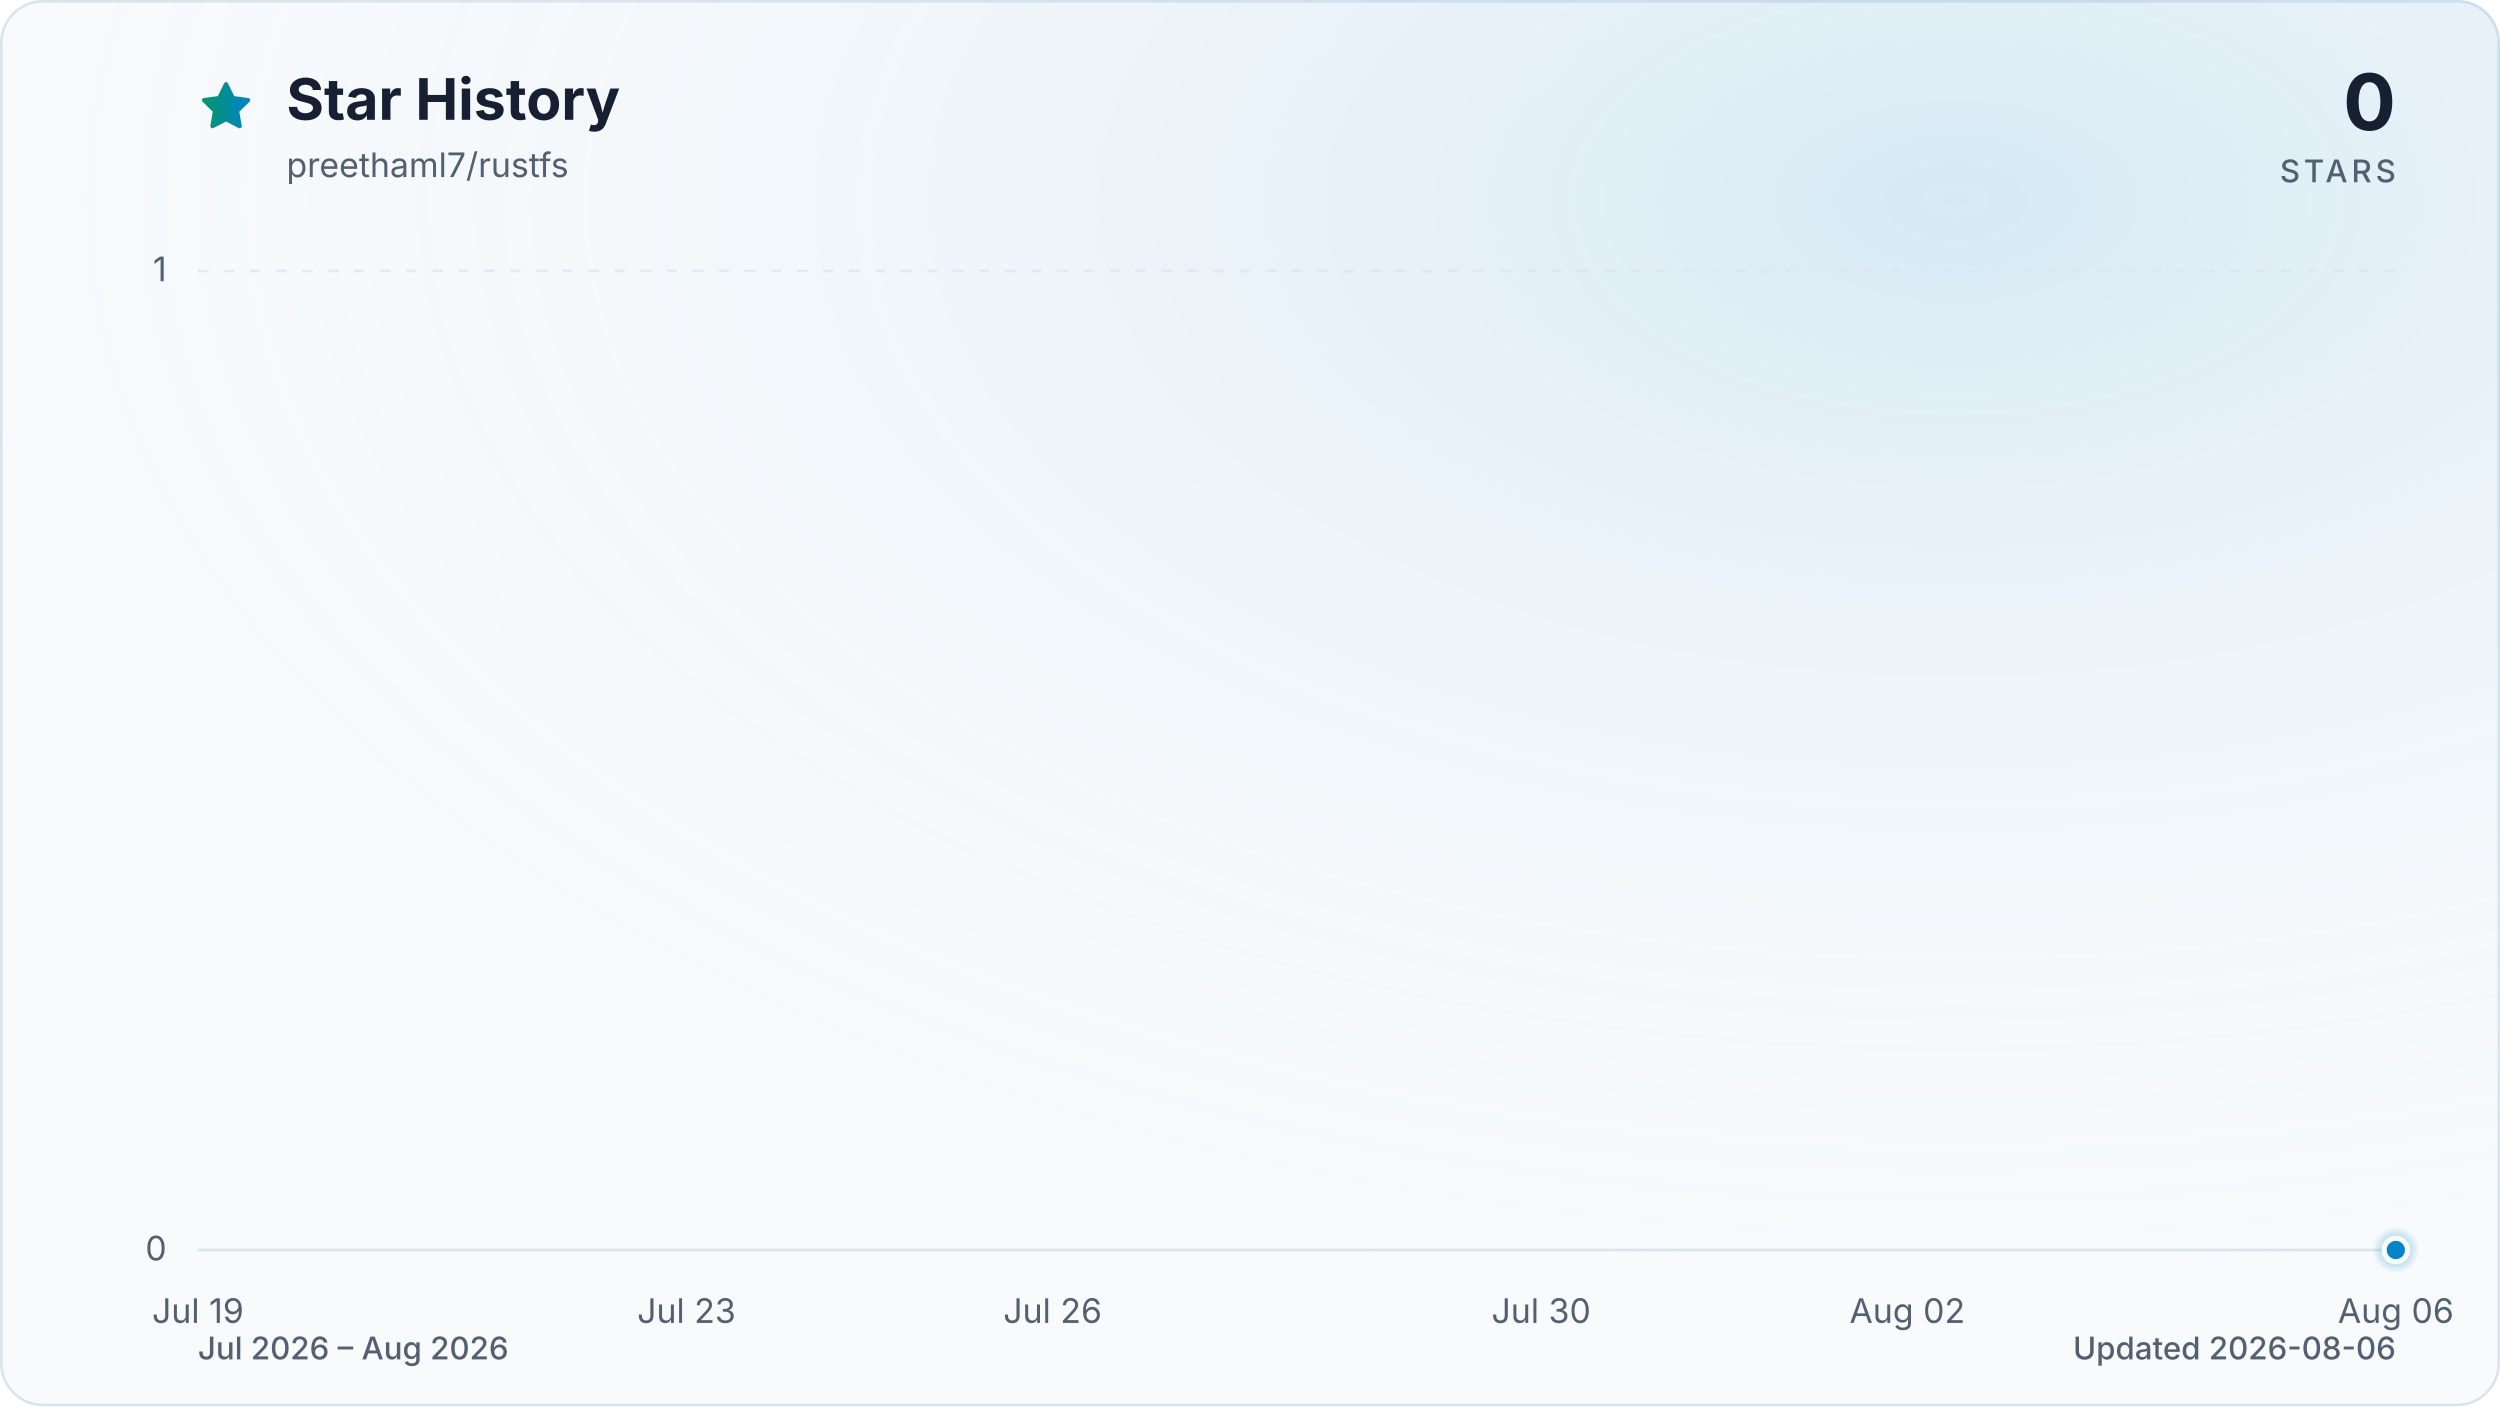
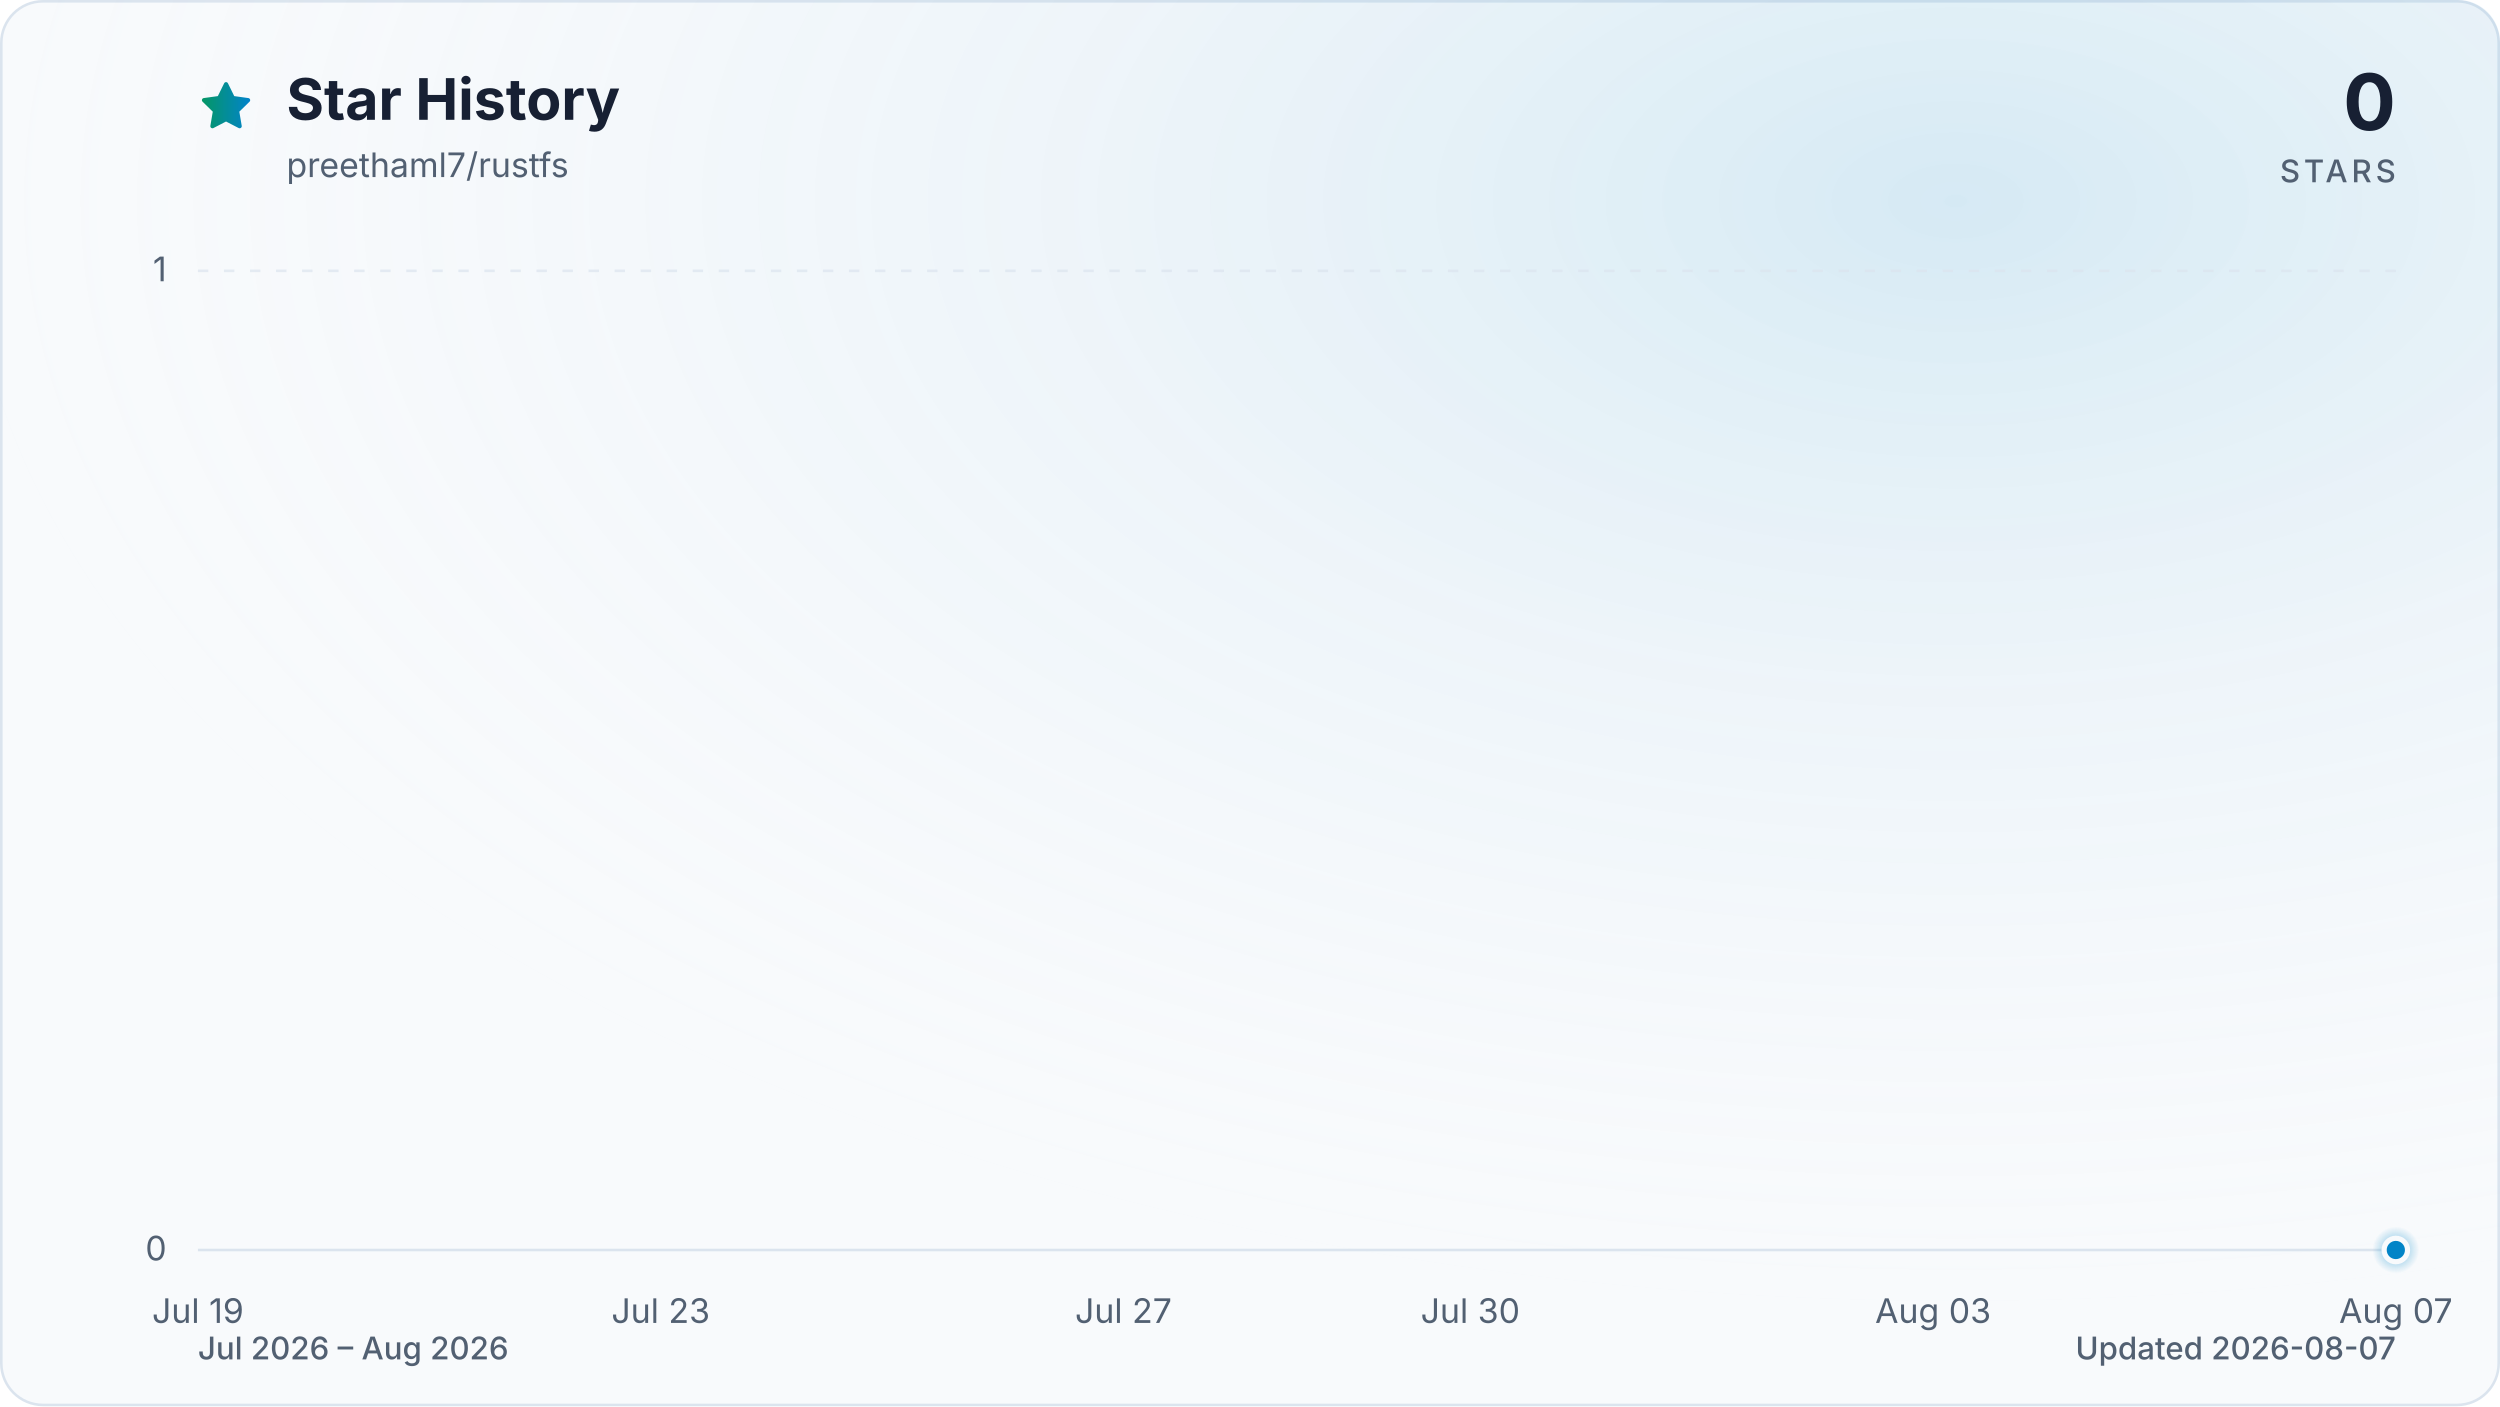
<svg xmlns="http://www.w3.org/2000/svg" viewBox="0 0 960 540" role="img" aria-labelledby="title description" data-style="gradient" data-variant="glow" data-animated="true">
  <defs>
    <linearGradient id="trend" x1="0" y1="0" x2="1" y2="0">
      <stop offset="0%" stop-color="#059669" />
      <stop offset="100%" stop-color="#0284c7" />
    </linearGradient>
    <linearGradient id="area" x1="0" y1="0" x2="0" y2="1">
      <stop offset="0%" stop-color="#059669" stop-opacity="0.30" />
      <stop offset="55%" stop-color="#0284c7" stop-opacity="0.10" />
      <stop offset="100%" stop-color="#0284c7" stop-opacity="0.01" />
    </linearGradient>
    <radialGradient id="marker-halo" cx="50%" cy="50%" r="50%">
      <stop offset="0%" stop-color="#0284c7" stop-opacity="0.55" />
      <stop offset="100%" stop-color="#0284c7" stop-opacity="0" />
    </radialGradient>
    <radialGradient id="surface-glow" cx="78%" cy="14%" r="80%">
      <stop offset="0%" stop-color="#0284c7" stop-opacity="0.14" />
      <stop offset="100%" stop-color="#f8fafc" stop-opacity="0" />
    </radialGradient>
    <filter id="trend-glow" x="-20%" y="-20%" width="140%" height="140%">
      <feGaussianBlur stdDeviation="7" />
    </filter>
  </defs>
  <style>
.trend-enter{transform-box:fill-box;transform-origin:center;animation:trend-enter 520ms cubic-bezier(0.16,1,0.3,1)}
.marker-enter{transform-box:fill-box;transform-origin:center;animation:marker-enter 320ms cubic-bezier(0.16,1,0.3,1) 200ms both}
.marker-pulse{transform-box:fill-box;transform-origin:center;animation:marker-pulse 2.6s ease-out infinite}
@keyframes trend-enter{from{opacity:.35;transform:translateY(10px)}to{opacity:1;transform:translateY(0)}}
@keyframes marker-enter{from{opacity:0;transform:scale(.4)}to{opacity:1;transform:scale(1)}}
@keyframes marker-pulse{0%{opacity:.5;transform:scale(.7)}70%,100%{opacity:0;transform:scale(2.1)}}
@media (prefers-reduced-motion:reduce){.trend-enter,.marker-enter,.marker-pulse{animation:none!important}}
@media (prefers-reduced-motion:reduce){.marker-pulse{opacity:0}}
</style>
  <rect x="0.5" y="0.5" width="959" height="539" fill="#f8fafc" stroke="#dbe4ee" stroke-width="1" rx="16" />
  <rect width="960" height="540" fill="url(#surface-glow)" rx="16" />
  <path d="M12 2.6l2.9 5.9 6.5.9-4.7 4.6 1.1 6.5-5.8-3-5.8 3 1.1-6.5-4.7-4.6 6.5-.9L12 2.6Z" transform="translate(76 30) scale(.9)" fill="url(#trend)" stroke="url(#trend)" stroke-width="1.8" stroke-linejoin="round" aria-hidden="true" />
  <text x="110" y="46" fill="#172033" font-family="ui-sans-serif, system-ui, -apple-system, BlinkMacSystemFont, 'Segoe UI', sans-serif" font-size="22" font-weight="700">Star History</text>
  <text x="110" y="68" fill="#526072" font-family="ui-sans-serif, system-ui, -apple-system, BlinkMacSystemFont, 'Segoe UI', sans-serif" font-size="13">preethaml7/rustfs</text>
  <text x="920" y="50" fill="#172033" font-family="ui-sans-serif, system-ui, -apple-system, BlinkMacSystemFont, 'Segoe UI', sans-serif" font-size="30" font-weight="700" text-anchor="end">0</text>
  <text x="920" y="70" fill="#526072" font-family="ui-sans-serif, system-ui, -apple-system, BlinkMacSystemFont, 'Segoe UI', sans-serif" font-size="12" font-weight="500" letter-spacing="1.5" text-anchor="end">STARS</text>
  <line x1="76" y1="480.0" x2="920" y2="480.0" stroke="#dbe4ee" stroke-width="1" stroke-dasharray="0" opacity="1" />
  <text x="64" y="484.0" fill="#526072" font-family="ui-sans-serif, system-ui, -apple-system, BlinkMacSystemFont, 'Segoe UI', sans-serif" font-size="13" text-anchor="end">0</text>
  <line x1="76" y1="104.0" x2="920" y2="104.0" stroke="#dbe4ee" stroke-width="1" stroke-dasharray="4 6" opacity="0.7" />
  <text x="64" y="108.0" fill="#526072" font-family="ui-sans-serif, system-ui, -apple-system, BlinkMacSystemFont, 'Segoe UI', sans-serif" font-size="13" text-anchor="end">1</text>
  <text x="76.0" y="508" fill="#526072" font-family="ui-sans-serif, system-ui, -apple-system, BlinkMacSystemFont, 'Segoe UI', sans-serif" font-size="13" text-anchor="middle">Jul 19</text>
-   <text x="263.6" y="508" fill="#526072" font-family="ui-sans-serif, system-ui, -apple-system, BlinkMacSystemFont, 'Segoe UI', sans-serif" font-size="13" text-anchor="middle">Jul 23</text>
-   <text x="404.2" y="508" fill="#526072" font-family="ui-sans-serif, system-ui, -apple-system, BlinkMacSystemFont, 'Segoe UI', sans-serif" font-size="13" text-anchor="middle">Jul 26</text>
-   <text x="591.8" y="508" fill="#526072" font-family="ui-sans-serif, system-ui, -apple-system, BlinkMacSystemFont, 'Segoe UI', sans-serif" font-size="13" text-anchor="middle">Jul 30</text>
-   <text x="732.4" y="508" fill="#526072" font-family="ui-sans-serif, system-ui, -apple-system, BlinkMacSystemFont, 'Segoe UI', sans-serif" font-size="13" text-anchor="middle">Aug 02</text>
-   <text x="920.0" y="508" fill="#526072" font-family="ui-sans-serif, system-ui, -apple-system, BlinkMacSystemFont, 'Segoe UI', sans-serif" font-size="13" text-anchor="middle">Aug 06</text>
+   <text x="253.7" y="508" fill="#526072" font-family="ui-sans-serif, system-ui, -apple-system, BlinkMacSystemFont, 'Segoe UI', sans-serif" font-size="13" text-anchor="middle">Jul 23</text>
+   <text x="431.4" y="508" fill="#526072" font-family="ui-sans-serif, system-ui, -apple-system, BlinkMacSystemFont, 'Segoe UI', sans-serif" font-size="13" text-anchor="middle">Jul 27</text>
+   <text x="564.6" y="508" fill="#526072" font-family="ui-sans-serif, system-ui, -apple-system, BlinkMacSystemFont, 'Segoe UI', sans-serif" font-size="13" text-anchor="middle">Jul 30</text>
+   <text x="742.3" y="508" fill="#526072" font-family="ui-sans-serif, system-ui, -apple-system, BlinkMacSystemFont, 'Segoe UI', sans-serif" font-size="13" text-anchor="middle">Aug 03</text>
+   <text x="920.0" y="508" fill="#526072" font-family="ui-sans-serif, system-ui, -apple-system, BlinkMacSystemFont, 'Segoe UI', sans-serif" font-size="13" text-anchor="middle">Aug 07</text>
  <g class="trend-enter">
-     <path d="M 76.0 480.0 C 91.6 480.0, 107.3 480.0, 122.9 480.0 C 138.5 480.0, 154.1 480.0, 169.8 480.0 C 185.4 480.0, 201.0 480.0, 216.7 480.0 C 232.3 480.0, 247.9 480.0, 263.6 480.0 C 279.2 480.0, 294.8 480.0, 310.4 480.0 C 326.1 480.0, 341.7 480.0, 357.3 480.0 C 373.0 480.0, 388.6 480.0, 404.2 480.0 C 419.9 480.0, 435.5 480.0, 451.1 480.0 C 466.7 480.0, 482.4 480.0, 498.0 480.0 C 513.6 480.0, 529.3 480.0, 544.9 480.0 C 560.5 480.0, 576.1 480.0, 591.8 480.0 C 607.4 480.0, 623.0 480.0, 638.7 480.0 C 654.3 480.0, 669.9 480.0, 685.6 480.0 C 701.2 480.0, 716.8 480.0, 732.4 480.0 C 748.1 480.0, 763.7 480.0, 779.3 480.0 C 795.0 480.0, 810.6 480.0, 826.2 480.0 C 841.9 480.0, 857.5 480.0, 873.1 480.0 C 888.7 480.0, 904.4 480.0, 920.0 480.0 L 920.0 480.0 L 76.0 480.0 Z" fill="url(#area)" />
-     <path d="M 76.0 480.0 C 91.6 480.0, 107.3 480.0, 122.9 480.0 C 138.5 480.0, 154.1 480.0, 169.8 480.0 C 185.4 480.0, 201.0 480.0, 216.7 480.0 C 232.3 480.0, 247.9 480.0, 263.6 480.0 C 279.2 480.0, 294.8 480.0, 310.4 480.0 C 326.1 480.0, 341.7 480.0, 357.3 480.0 C 373.0 480.0, 388.6 480.0, 404.2 480.0 C 419.9 480.0, 435.5 480.0, 451.1 480.0 C 466.7 480.0, 482.4 480.0, 498.0 480.0 C 513.6 480.0, 529.3 480.0, 544.9 480.0 C 560.5 480.0, 576.1 480.0, 591.8 480.0 C 607.4 480.0, 623.0 480.0, 638.7 480.0 C 654.3 480.0, 669.9 480.0, 685.6 480.0 C 701.2 480.0, 716.8 480.0, 732.4 480.0 C 748.1 480.0, 763.7 480.0, 779.3 480.0 C 795.0 480.0, 810.6 480.0, 826.2 480.0 C 841.9 480.0, 857.5 480.0, 873.1 480.0 C 888.7 480.0, 904.4 480.0, 920.0 480.0" fill="none" stroke="url(#trend)" stroke-width="12" stroke-linecap="round" stroke-linejoin="round" opacity="0.16" filter="url(#trend-glow)" />
-     <path d="M 76.0 480.0 C 91.6 480.0, 107.3 480.0, 122.9 480.0 C 138.5 480.0, 154.1 480.0, 169.8 480.0 C 185.4 480.0, 201.0 480.0, 216.7 480.0 C 232.3 480.0, 247.9 480.0, 263.6 480.0 C 279.2 480.0, 294.8 480.0, 310.4 480.0 C 326.1 480.0, 341.7 480.0, 357.3 480.0 C 373.0 480.0, 388.6 480.0, 404.2 480.0 C 419.9 480.0, 435.5 480.0, 451.1 480.0 C 466.7 480.0, 482.4 480.0, 498.0 480.0 C 513.6 480.0, 529.3 480.0, 544.9 480.0 C 560.5 480.0, 576.1 480.0, 591.8 480.0 C 607.4 480.0, 623.0 480.0, 638.7 480.0 C 654.3 480.0, 669.9 480.0, 685.6 480.0 C 701.2 480.0, 716.8 480.0, 732.4 480.0 C 748.1 480.0, 763.7 480.0, 779.3 480.0 C 795.0 480.0, 810.6 480.0, 826.2 480.0 C 841.9 480.0, 857.5 480.0, 873.1 480.0 C 888.7 480.0, 904.4 480.0, 920.0 480.0" fill="none" stroke="url(#trend)" stroke-width="3" stroke-linecap="round" stroke-linejoin="round" />
+     <path d="M 76.0 480.0 C 90.8 480.0, 105.6 480.0, 120.4 480.0 C 135.2 480.0, 150.0 480.0, 164.8 480.0 C 179.6 480.0, 194.5 480.0, 209.3 480.0 C 224.1 480.0, 238.9 480.0, 253.7 480.0 C 268.5 480.0, 283.3 480.0, 298.1 480.0 C 312.9 480.0, 327.7 480.0, 342.5 480.0 C 357.3 480.0, 372.1 480.0, 386.9 480.0 C 401.8 480.0, 416.6 480.0, 431.4 480.0 C 446.2 480.0, 461.0 480.0, 475.8 480.0 C 490.6 480.0, 505.4 480.0, 520.2 480.0 C 535.0 480.0, 549.8 480.0, 564.6 480.0 C 579.4 480.0, 594.2 480.0, 609.1 480.0 C 623.9 480.0, 638.7 480.0, 653.5 480.0 C 668.3 480.0, 683.1 480.0, 697.9 480.0 C 712.7 480.0, 727.5 480.0, 742.3 480.0 C 757.1 480.0, 771.9 480.0, 786.7 480.0 C 801.5 480.0, 816.4 480.0, 831.2 480.0 C 846.0 480.0, 860.8 480.0, 875.6 480.0 C 890.4 480.0, 905.2 480.0, 920.0 480.0 L 920.0 480.0 L 76.0 480.0 Z" fill="url(#area)" />
+     <path d="M 76.0 480.0 C 90.8 480.0, 105.6 480.0, 120.4 480.0 C 135.2 480.0, 150.0 480.0, 164.8 480.0 C 179.6 480.0, 194.5 480.0, 209.3 480.0 C 224.1 480.0, 238.9 480.0, 253.7 480.0 C 268.5 480.0, 283.3 480.0, 298.1 480.0 C 312.9 480.0, 327.7 480.0, 342.5 480.0 C 357.3 480.0, 372.1 480.0, 386.9 480.0 C 401.8 480.0, 416.6 480.0, 431.4 480.0 C 446.2 480.0, 461.0 480.0, 475.8 480.0 C 490.6 480.0, 505.4 480.0, 520.2 480.0 C 535.0 480.0, 549.8 480.0, 564.6 480.0 C 579.4 480.0, 594.2 480.0, 609.1 480.0 C 623.9 480.0, 638.7 480.0, 653.5 480.0 C 668.3 480.0, 683.1 480.0, 697.9 480.0 C 712.7 480.0, 727.5 480.0, 742.3 480.0 C 757.1 480.0, 771.9 480.0, 786.7 480.0 C 801.5 480.0, 816.4 480.0, 831.2 480.0 C 846.0 480.0, 860.8 480.0, 875.6 480.0 C 890.4 480.0, 905.2 480.0, 920.0 480.0" fill="none" stroke="url(#trend)" stroke-width="12" stroke-linecap="round" stroke-linejoin="round" opacity="0.16" filter="url(#trend-glow)" />
+     <path d="M 76.0 480.0 C 90.8 480.0, 105.6 480.0, 120.4 480.0 C 135.2 480.0, 150.0 480.0, 164.8 480.0 C 179.6 480.0, 194.5 480.0, 209.3 480.0 C 224.1 480.0, 238.9 480.0, 253.7 480.0 C 268.5 480.0, 283.3 480.0, 298.1 480.0 C 312.9 480.0, 327.7 480.0, 342.5 480.0 C 357.3 480.0, 372.1 480.0, 386.9 480.0 C 401.8 480.0, 416.6 480.0, 431.4 480.0 C 446.2 480.0, 461.0 480.0, 475.8 480.0 C 490.6 480.0, 505.4 480.0, 520.2 480.0 C 535.0 480.0, 549.8 480.0, 564.6 480.0 C 579.4 480.0, 594.2 480.0, 609.1 480.0 C 623.9 480.0, 638.7 480.0, 653.5 480.0 C 668.3 480.0, 683.1 480.0, 697.9 480.0 C 712.7 480.0, 727.5 480.0, 742.3 480.0 C 757.1 480.0, 771.9 480.0, 786.7 480.0 C 801.5 480.0, 816.4 480.0, 831.2 480.0 C 846.0 480.0, 860.8 480.0, 875.6 480.0 C 890.4 480.0, 905.2 480.0, 920.0 480.0" fill="none" stroke="url(#trend)" stroke-width="3" stroke-linecap="round" stroke-linejoin="round" />
  </g>
  <g class="marker-enter">
    <circle class="marker-pulse" cx="920.0" cy="480.0" r="9" fill="url(#marker-halo)" />
    <circle cx="920.0" cy="480.0" r="4.5" fill="#0284c7" stroke="#f8fafc" stroke-width="2" />
  </g>
  <text x="76" y="522" fill="#526072" font-family="ui-sans-serif, system-ui, -apple-system, BlinkMacSystemFont, 'Segoe UI', sans-serif" font-size="12" font-weight="500">Jul 2026 – Aug 2026</text>
-   <text x="920" y="522" fill="#526072" font-family="ui-sans-serif, system-ui, -apple-system, BlinkMacSystemFont, 'Segoe UI', sans-serif" font-size="12" font-weight="500" text-anchor="end">Updated 2026-08-06</text>
+   <text x="920" y="522" fill="#526072" font-family="ui-sans-serif, system-ui, -apple-system, BlinkMacSystemFont, 'Segoe UI', sans-serif" font-size="12" font-weight="500" text-anchor="end">Updated 2026-08-07</text>
</svg>
